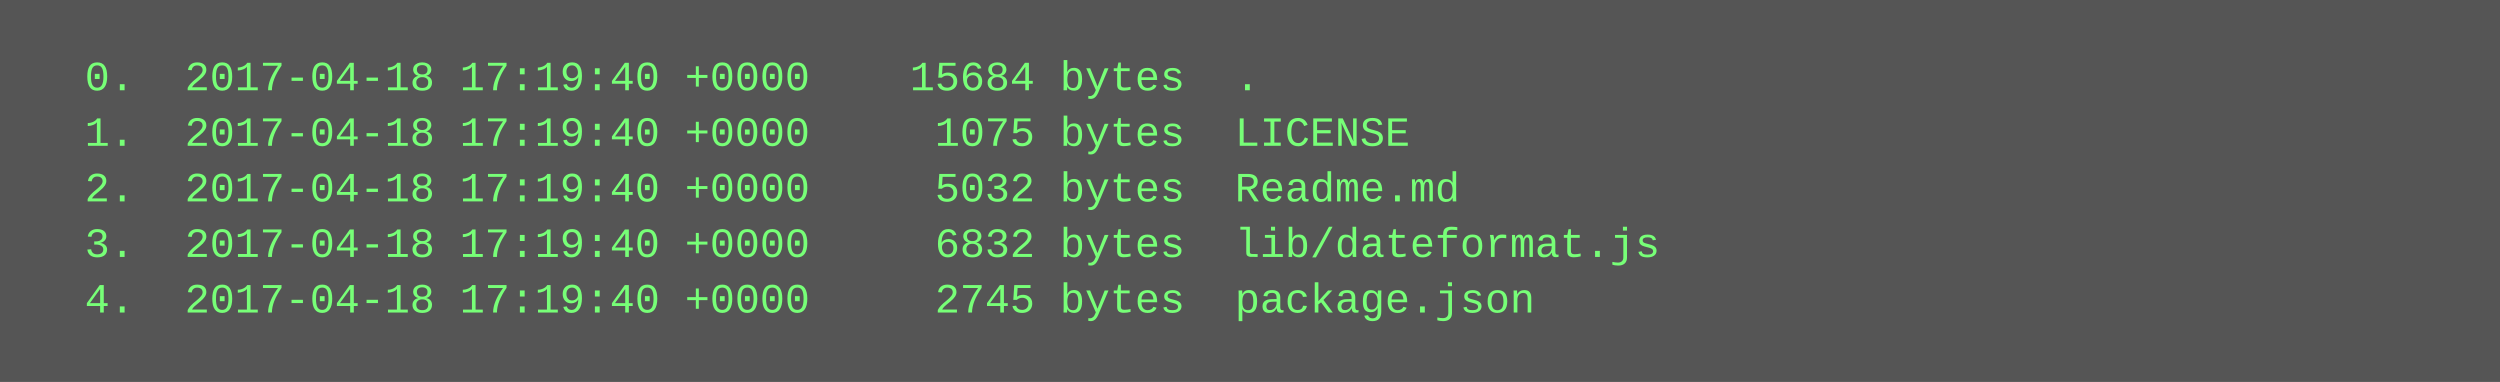
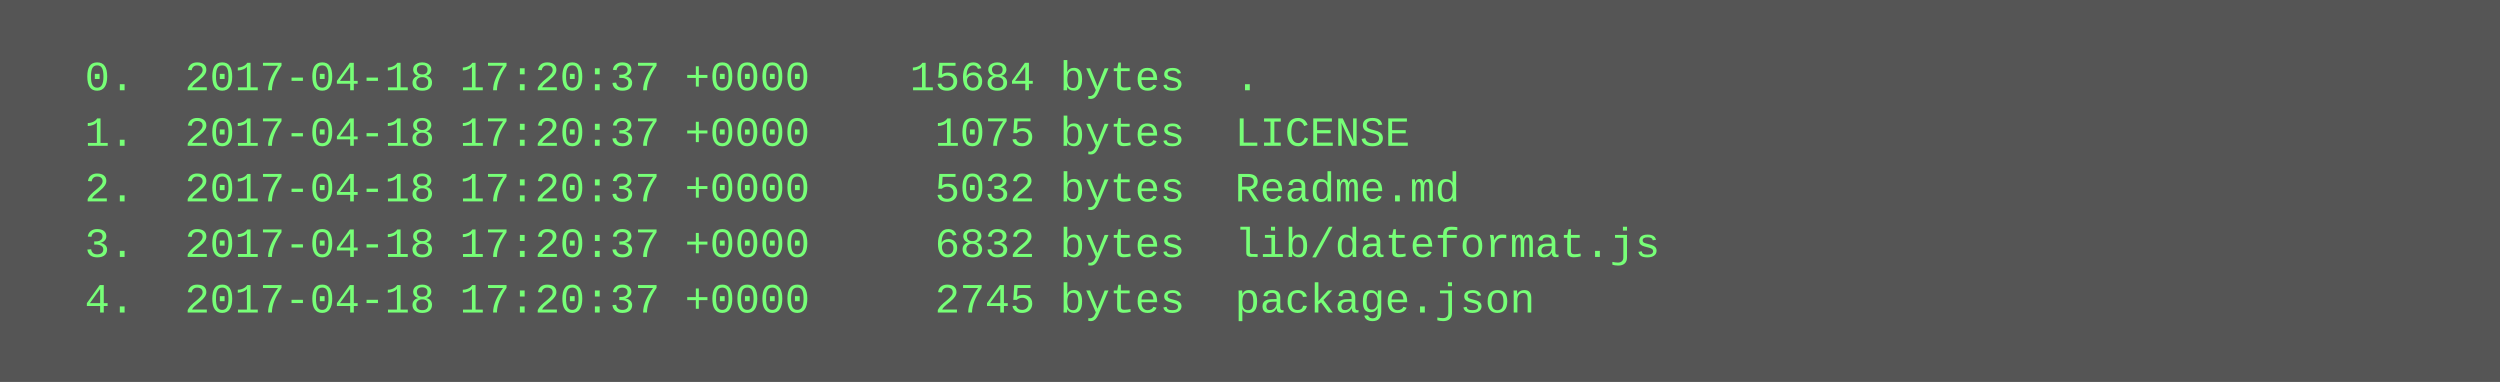
<svg xmlns="http://www.w3.org/2000/svg" height="110" width="720">
  <rect height="110" fill="#555" width="720" />
  <text fill="#7f7" font-family="Courier New" font-size="12" xml:space="preserve">
-     <tspan x="10" y="26">  0.  2017-04-18 17:19:40 +0000    15684 bytes  .</tspan>
-     <tspan x="10" y="42">  1.  2017-04-18 17:19:40 +0000     1075 bytes  LICENSE</tspan>
-     <tspan x="10" y="58">  2.  2017-04-18 17:19:40 +0000     5032 bytes  Readme.md</tspan>
-     <tspan x="10" y="74">  3.  2017-04-18 17:19:40 +0000     6832 bytes  lib/dateformat.js</tspan>
-     <tspan x="10" y="90">  4.  2017-04-18 17:19:40 +0000     2745 bytes  package.json</tspan>
+     <tspan x="10" y="26">  0.  2017-04-18 17:20:37 +0000    15684 bytes  .</tspan>
+     <tspan x="10" y="42">  1.  2017-04-18 17:20:37 +0000     1075 bytes  LICENSE</tspan>
+     <tspan x="10" y="58">  2.  2017-04-18 17:20:37 +0000     5032 bytes  Readme.md</tspan>
+     <tspan x="10" y="74">  3.  2017-04-18 17:20:37 +0000     6832 bytes  lib/dateformat.js</tspan>
+     <tspan x="10" y="90">  4.  2017-04-18 17:20:37 +0000     2745 bytes  package.json</tspan>
  </text>
</svg>
